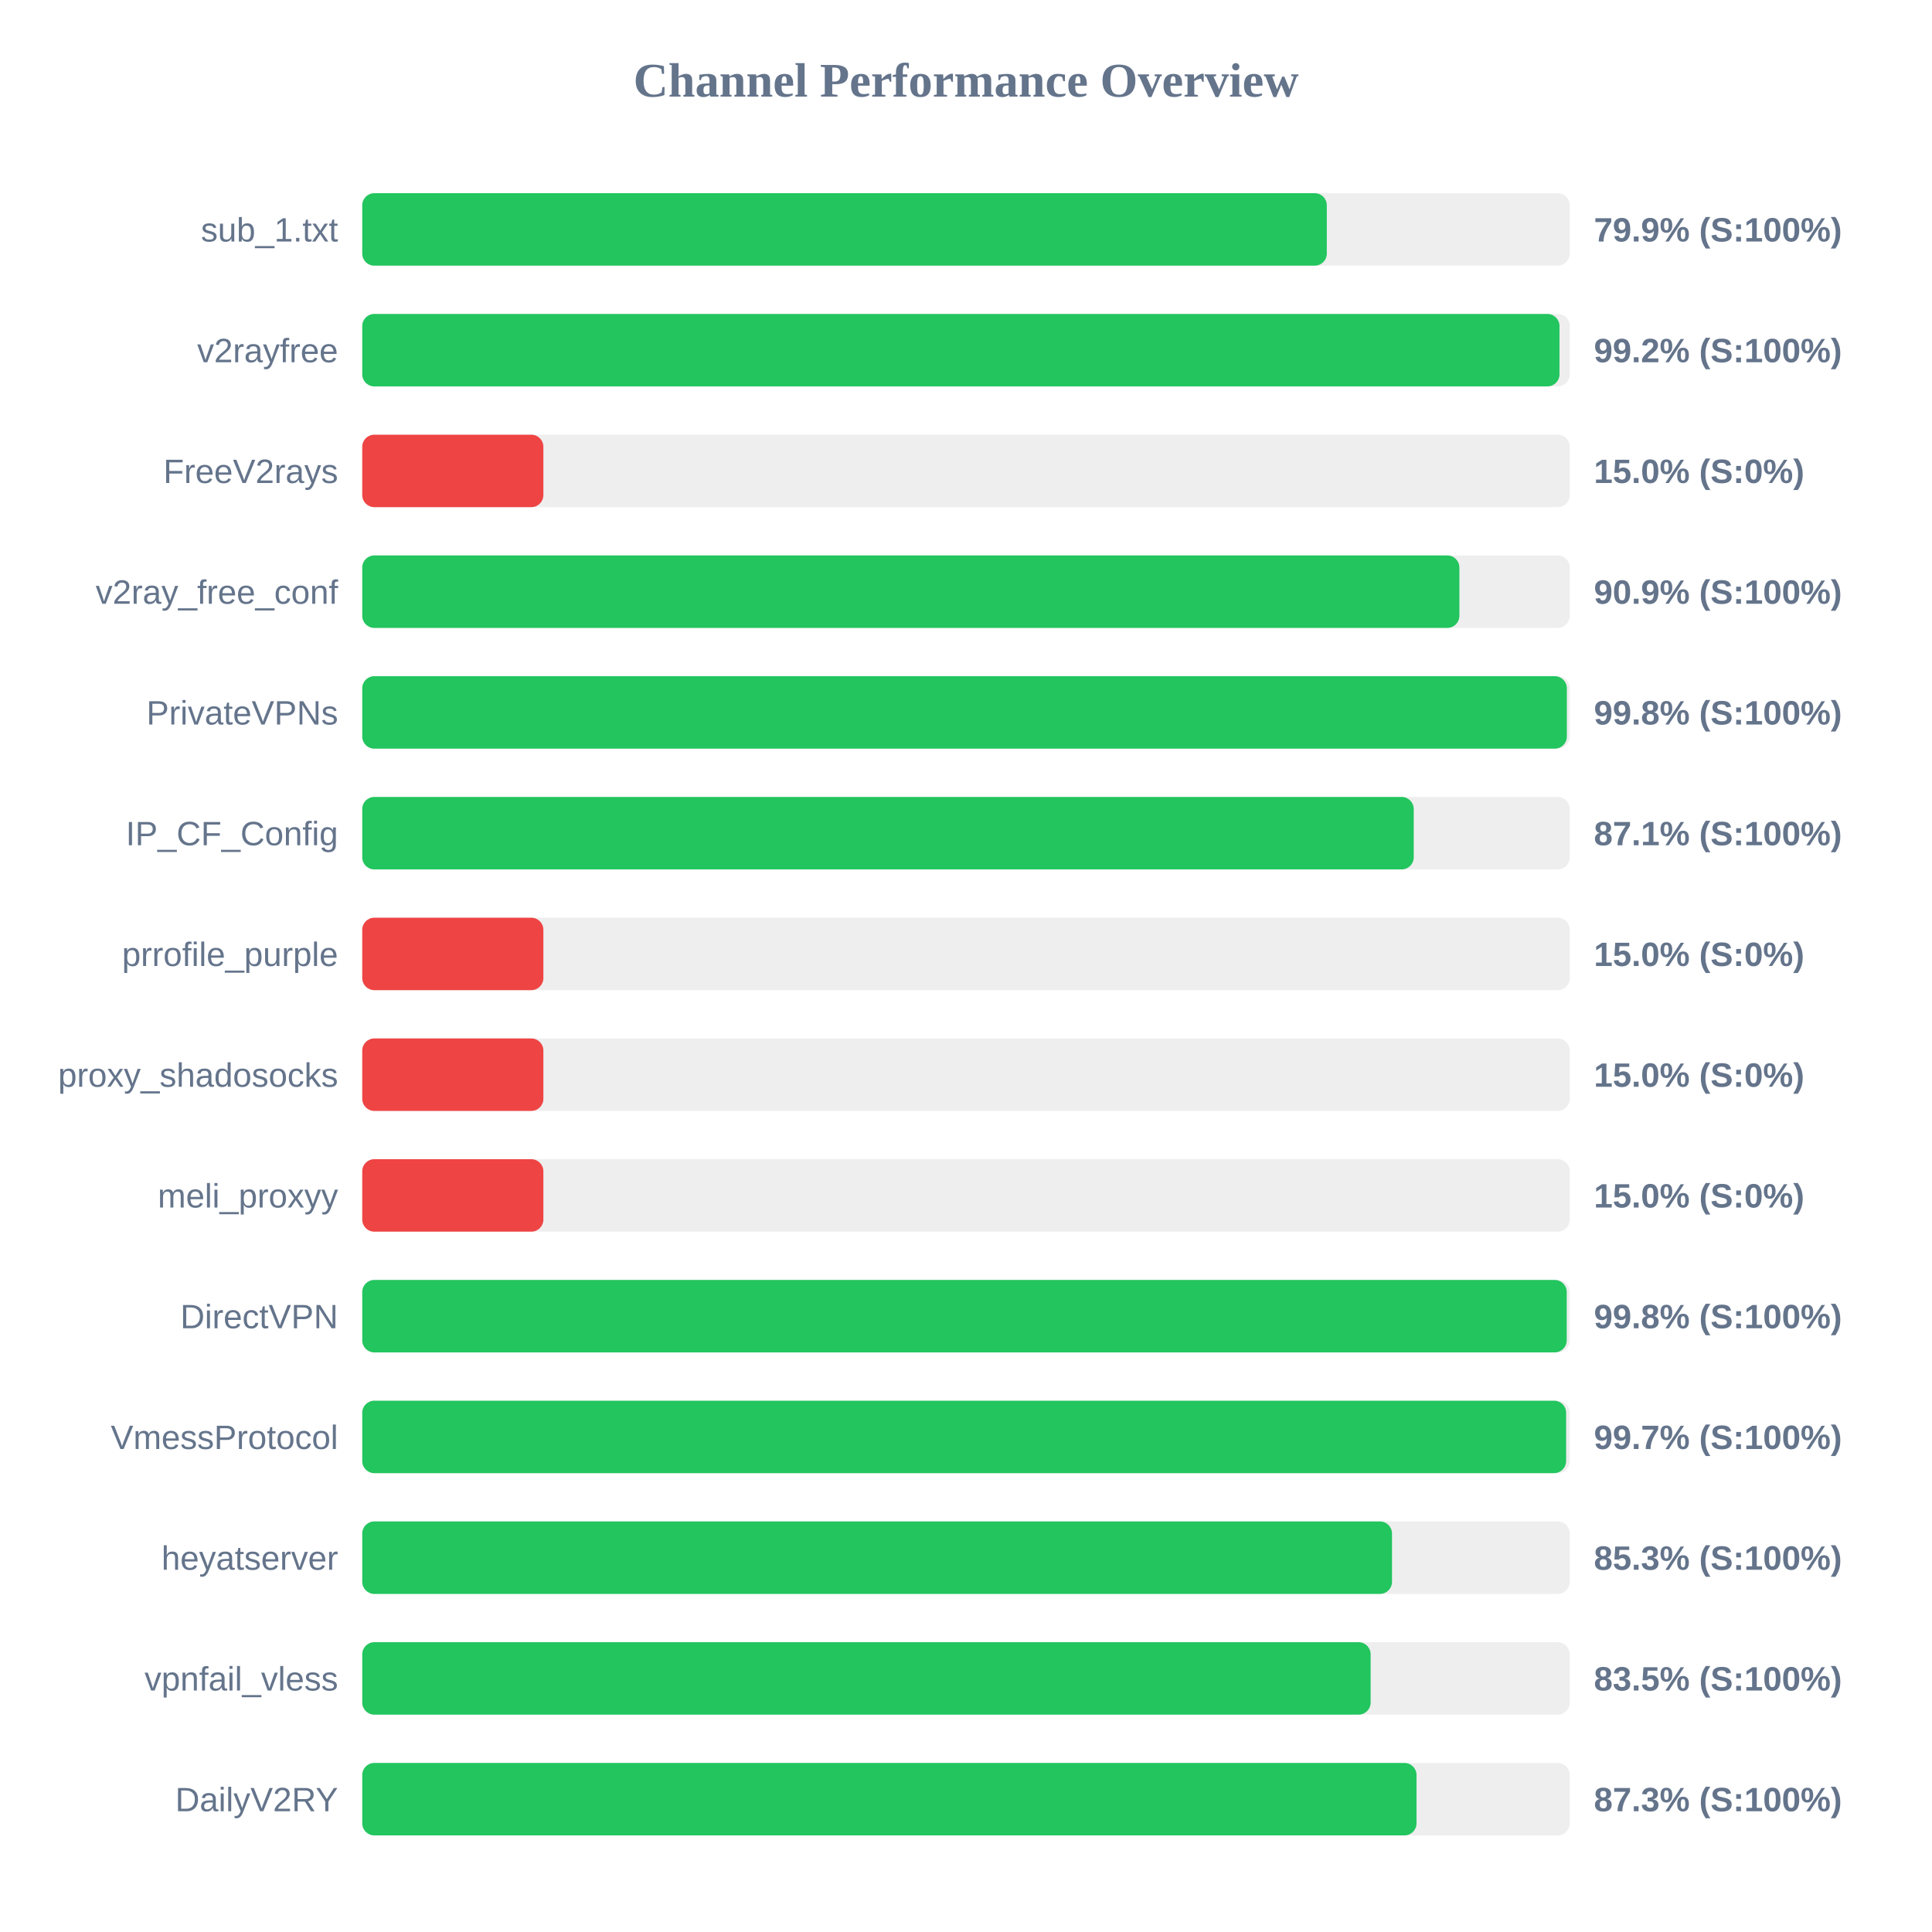
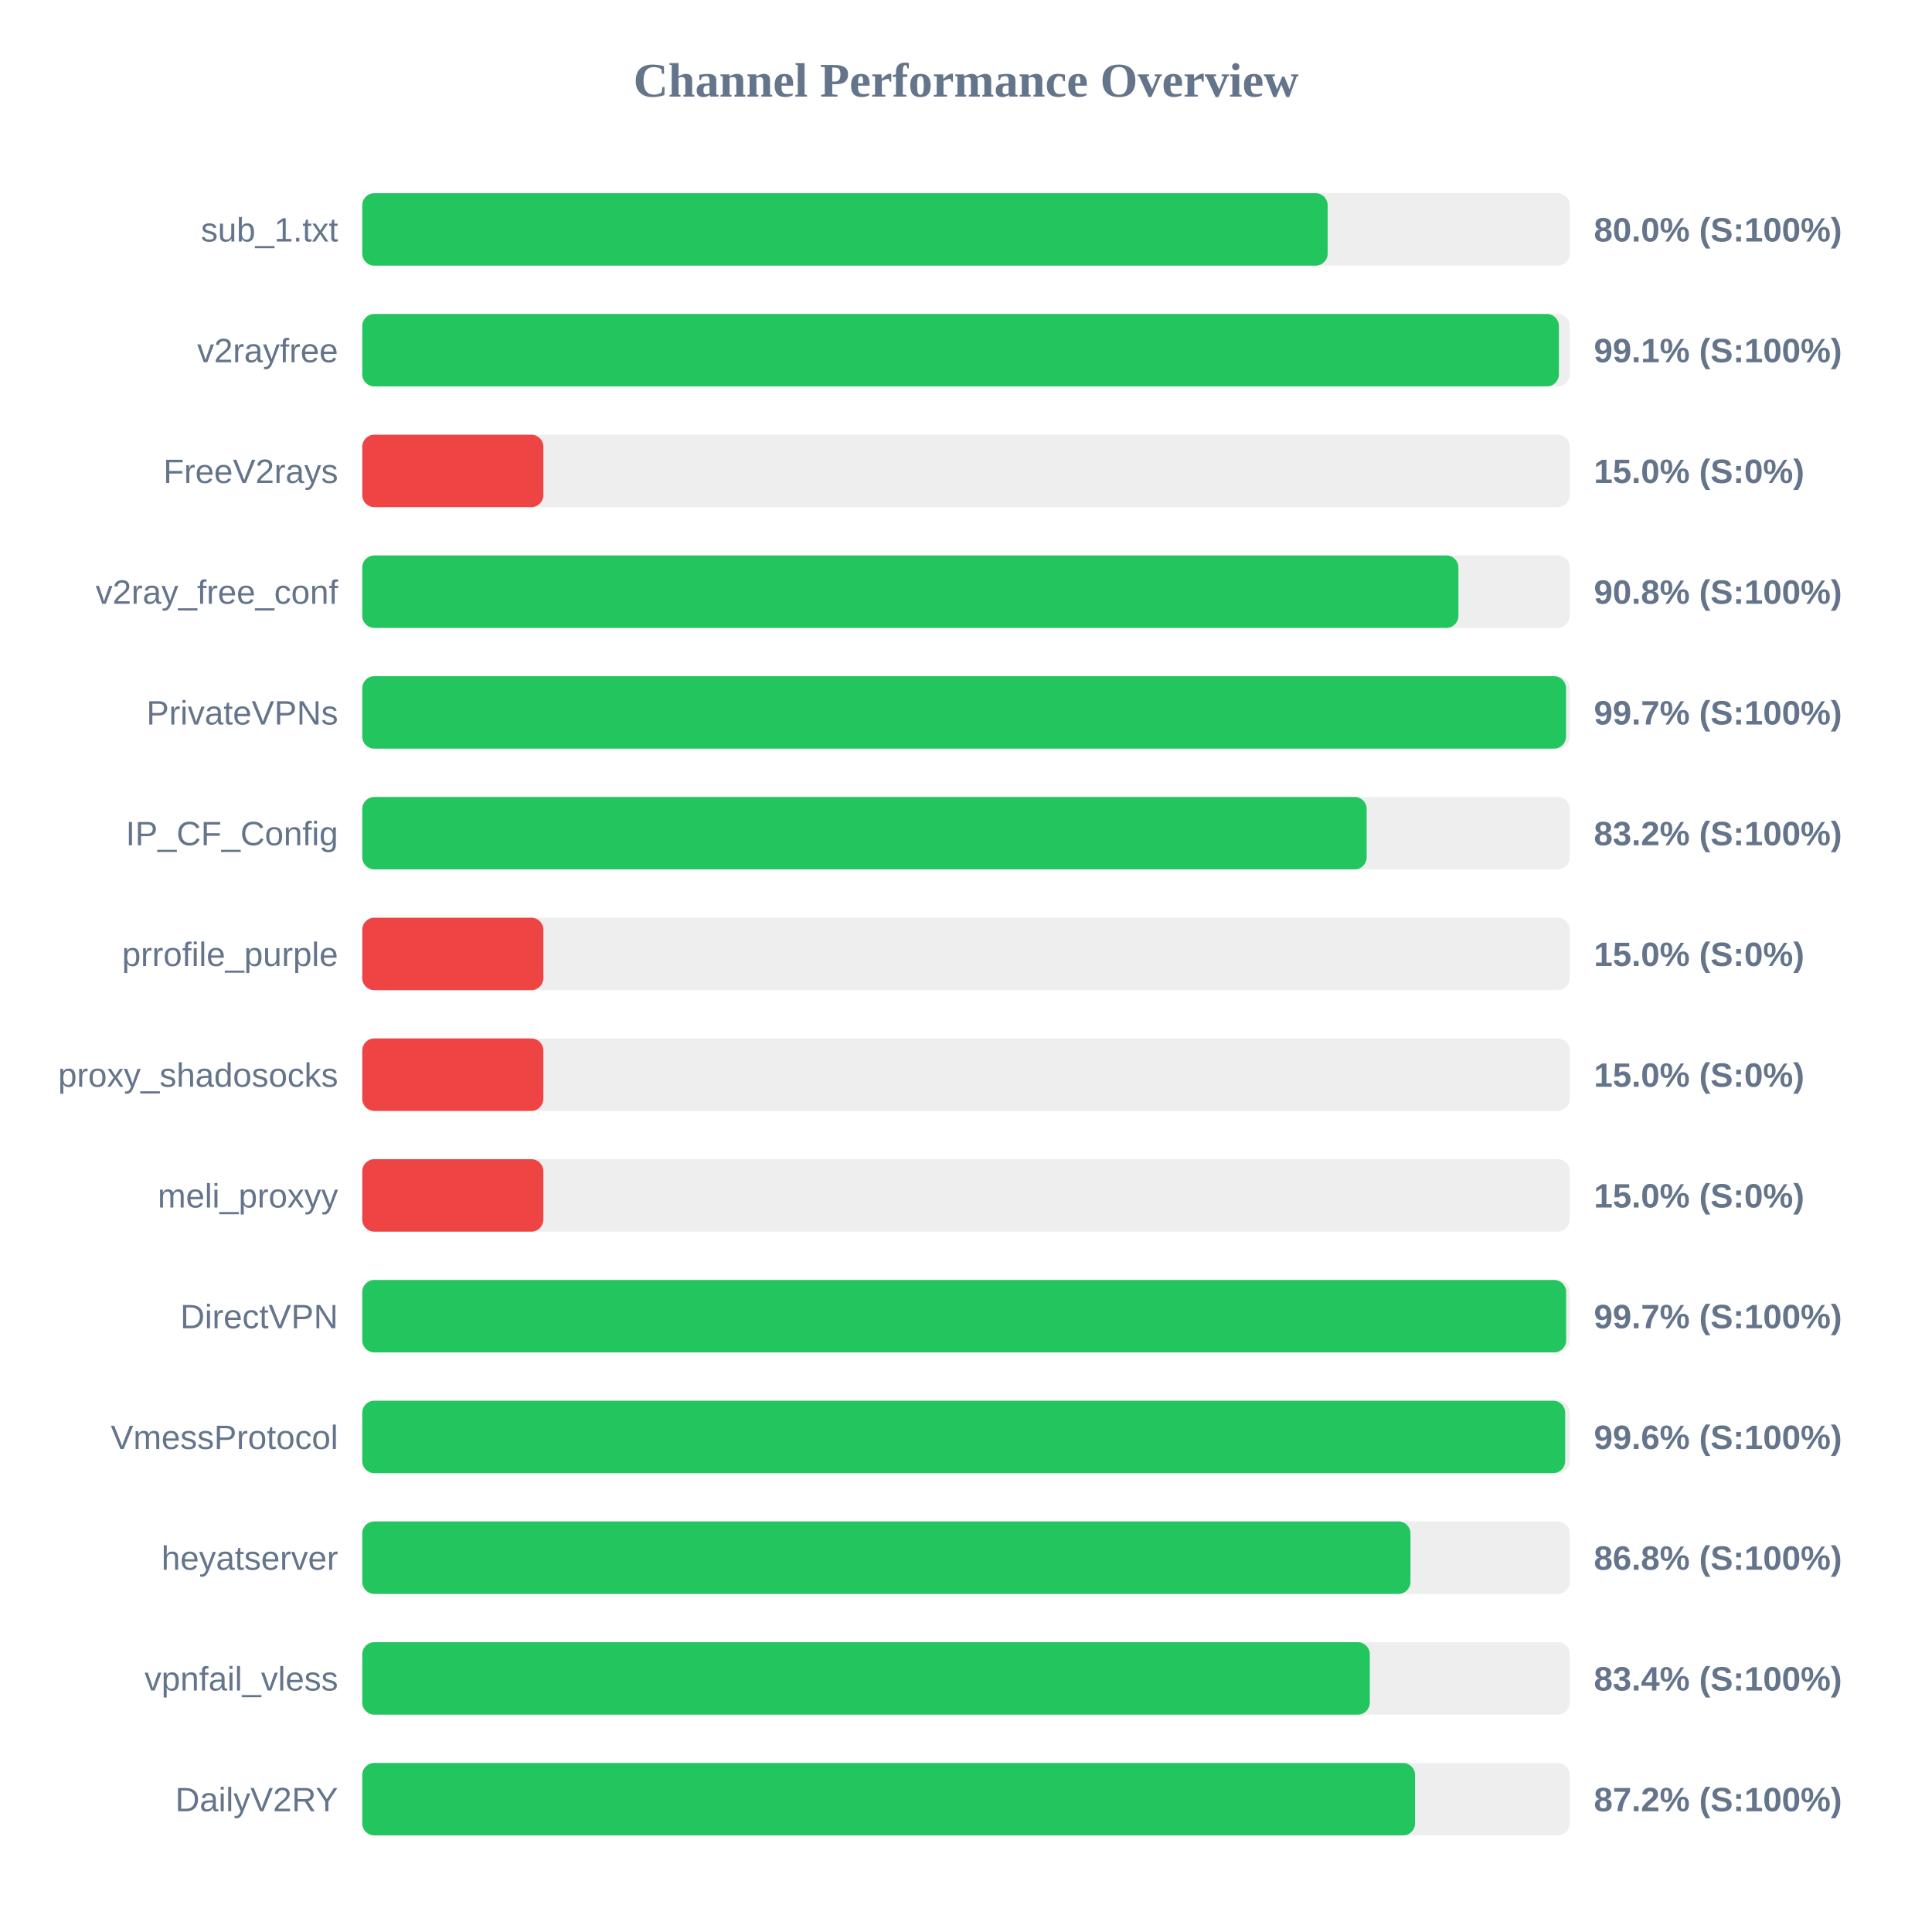
<svg xmlns="http://www.w3.org/2000/svg" width="800" height="800" version="1.1">
  <style>
        .row { font: 14px Arial; fill: #64748b; }
        .score { font: bold 14px Arial; fill: #64748b; }
    </style>
  <text x="400" y="40" text-anchor="middle" font-size="20px" font-weight="bold" fill="#64748b">Channel Performance Overview</text>
  <rect x="150" y="80" width="500" height="30" fill="#eee" rx="5" />
-   <rect x="150" y="80" width="399.4" height="30" fill="#22c55e" rx="5" />
+   <rect x="150" y="80" width="399.75" height="30" fill="#22c55e" rx="5" />
  <text x="140" y="100" text-anchor="end" class="row">sub_1.txt</text>
-   <text x="660" y="100" text-anchor="start" class="score">79.9% (S:100%)</text>
+   <text x="660" y="100" text-anchor="start" class="score">80.0% (S:100%)</text>
  <rect x="150" y="130" width="500" height="30" fill="#eee" rx="5" />
-   <rect x="150" y="130" width="495.75" height="30" fill="#22c55e" rx="5" />
+   <rect x="150" y="130" width="495.5" height="30" fill="#22c55e" rx="5" />
  <text x="140" y="150" text-anchor="end" class="row">v2rayfree</text>
-   <text x="660" y="150" text-anchor="start" class="score">99.2% (S:100%)</text>
+   <text x="660" y="150" text-anchor="start" class="score">99.1% (S:100%)</text>
  <rect x="150" y="180" width="500" height="30" fill="#eee" rx="5" />
  <rect x="150" y="180" width="75.0" height="30" fill="#ef4444" rx="5" />
  <text x="140" y="200" text-anchor="end" class="row">FreeV2rays</text>
  <text x="660" y="200" text-anchor="start" class="score">15.0% (S:0%)</text>
  <rect x="150" y="230" width="500" height="30" fill="#eee" rx="5" />
-   <rect x="150" y="230" width="454.3" height="30" fill="#22c55e" rx="5" />
+   <rect x="150" y="230" width="453.9" height="30" fill="#22c55e" rx="5" />
  <text x="140" y="250" text-anchor="end" class="row">v2ray_free_conf</text>
-   <text x="660" y="250" text-anchor="start" class="score">90.9% (S:100%)</text>
+   <text x="660" y="250" text-anchor="start" class="score">90.8% (S:100%)</text>
  <rect x="150" y="280" width="500" height="30" fill="#eee" rx="5" />
-   <rect x="150" y="280" width="498.8" height="30" fill="#22c55e" rx="5" />
+   <rect x="150" y="280" width="498.45" height="30" fill="#22c55e" rx="5" />
  <text x="140" y="300" text-anchor="end" class="row">PrivateVPNs</text>
-   <text x="660" y="300" text-anchor="start" class="score">99.8% (S:100%)</text>
+   <text x="660" y="300" text-anchor="start" class="score">99.7% (S:100%)</text>
  <rect x="150" y="330" width="500" height="30" fill="#eee" rx="5" />
-   <rect x="150" y="330" width="435.4" height="30" fill="#22c55e" rx="5" />
+   <rect x="150" y="330" width="415.9" height="30" fill="#22c55e" rx="5" />
  <text x="140" y="350" text-anchor="end" class="row">IP_CF_Config</text>
-   <text x="660" y="350" text-anchor="start" class="score">87.1% (S:100%)</text>
+   <text x="660" y="350" text-anchor="start" class="score">83.2% (S:100%)</text>
  <rect x="150" y="380" width="500" height="30" fill="#eee" rx="5" />
  <rect x="150" y="380" width="75.0" height="30" fill="#ef4444" rx="5" />
  <text x="140" y="400" text-anchor="end" class="row">prrofile_purple</text>
  <text x="660" y="400" text-anchor="start" class="score">15.0% (S:0%)</text>
  <rect x="150" y="430" width="500" height="30" fill="#eee" rx="5" />
  <rect x="150" y="430" width="75.0" height="30" fill="#ef4444" rx="5" />
  <text x="140" y="450" text-anchor="end" class="row">proxy_shadosocks</text>
  <text x="660" y="450" text-anchor="start" class="score">15.0% (S:0%)</text>
  <rect x="150" y="480" width="500" height="30" fill="#eee" rx="5" />
  <rect x="150" y="480" width="75.0" height="30" fill="#ef4444" rx="5" />
  <text x="140" y="500" text-anchor="end" class="row">meli_proxyy</text>
  <text x="660" y="500" text-anchor="start" class="score">15.0% (S:0%)</text>
  <rect x="150" y="530" width="500" height="30" fill="#eee" rx="5" />
-   <rect x="150" y="530" width="498.75" height="30" fill="#22c55e" rx="5" />
+   <rect x="150" y="530" width="498.5" height="30" fill="#22c55e" rx="5" />
  <text x="140" y="550" text-anchor="end" class="row">DirectVPN</text>
-   <text x="660" y="550" text-anchor="start" class="score">99.8% (S:100%)</text>
+   <text x="660" y="550" text-anchor="start" class="score">99.7% (S:100%)</text>
  <rect x="150" y="580" width="500" height="30" fill="#eee" rx="5" />
-   <rect x="150" y="580" width="498.5" height="30" fill="#22c55e" rx="5" />
+   <rect x="150" y="580" width="498.1" height="30" fill="#22c55e" rx="5" />
  <text x="140" y="600" text-anchor="end" class="row">VmessProtocol</text>
-   <text x="660" y="600" text-anchor="start" class="score">99.7% (S:100%)</text>
+   <text x="660" y="600" text-anchor="start" class="score">99.6% (S:100%)</text>
  <rect x="150" y="630" width="500" height="30" fill="#eee" rx="5" />
-   <rect x="150" y="630" width="426.4" height="30" fill="#22c55e" rx="5" />
+   <rect x="150" y="630" width="434.05" height="30" fill="#22c55e" rx="5" />
  <text x="140" y="650" text-anchor="end" class="row">heyatserver</text>
-   <text x="660" y="650" text-anchor="start" class="score">85.3% (S:100%)</text>
+   <text x="660" y="650" text-anchor="start" class="score">86.8% (S:100%)</text>
  <rect x="150" y="680" width="500" height="30" fill="#eee" rx="5" />
-   <rect x="150" y="680" width="417.55" height="30" fill="#22c55e" rx="5" />
+   <rect x="150" y="680" width="417.2" height="30" fill="#22c55e" rx="5" />
  <text x="140" y="700" text-anchor="end" class="row">vpnfail_vless</text>
-   <text x="660" y="700" text-anchor="start" class="score">83.5% (S:100%)</text>
+   <text x="660" y="700" text-anchor="start" class="score">83.4% (S:100%)</text>
  <rect x="150" y="730" width="500" height="30" fill="#eee" rx="5" />
-   <rect x="150" y="730" width="436.55" height="30" fill="#22c55e" rx="5" />
+   <rect x="150" y="730" width="435.95" height="30" fill="#22c55e" rx="5" />
  <text x="140" y="750" text-anchor="end" class="row">DailyV2RY</text>
-   <text x="660" y="750" text-anchor="start" class="score">87.3% (S:100%)</text>
+   <text x="660" y="750" text-anchor="start" class="score">87.2% (S:100%)</text>
</svg>
